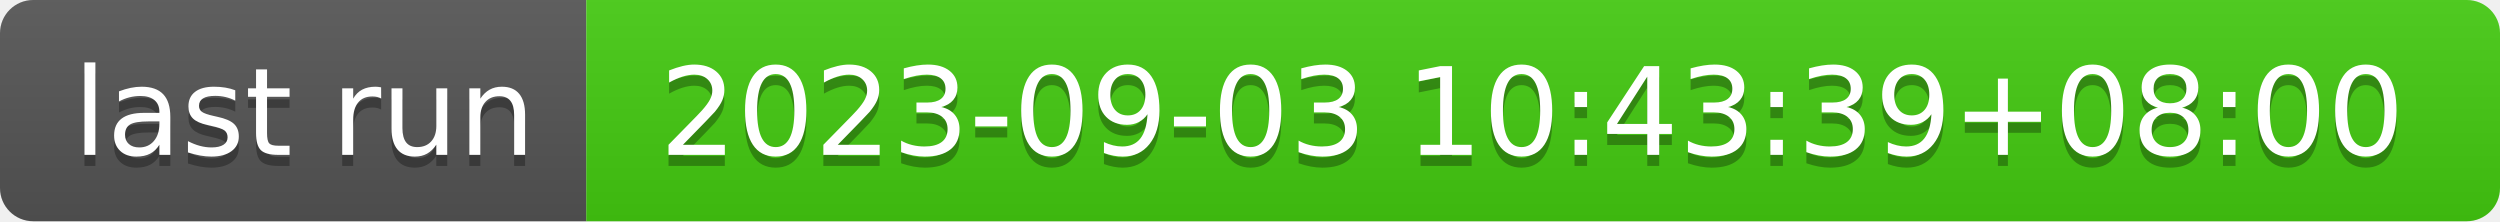
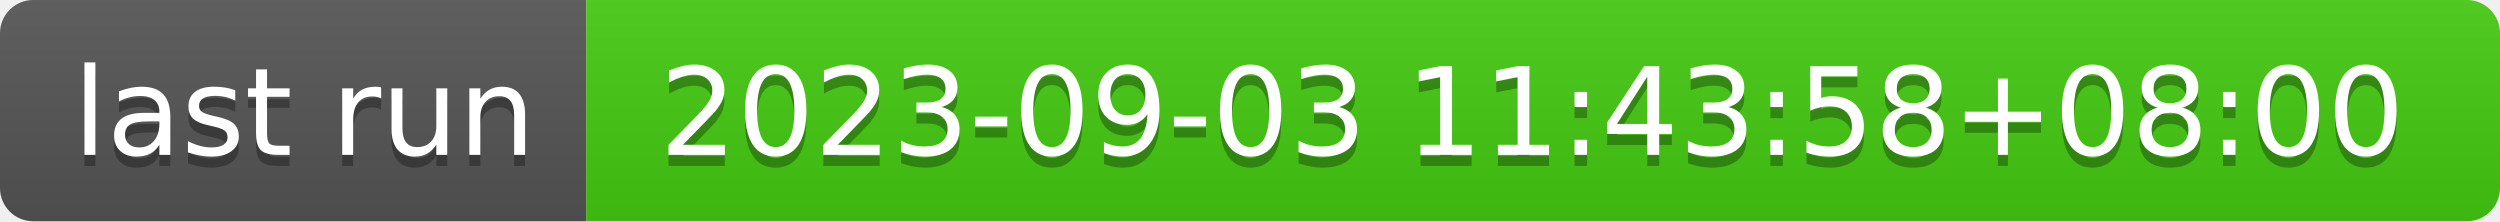
- <svg xmlns="http://www.w3.org/2000/svg" width="226" height="20" role="img" aria-label="last run: 2023-09-03 10:43:39+08:00">
+ <svg xmlns="http://www.w3.org/2000/svg" width="226" height="20" role="img" aria-label="last run: 2023-09-03 11:43:58+08:00">
  <linearGradient id="s" x2="0" y2="100%">
    <stop offset="0" stop-color="#bbb" stop-opacity=".1" />
    <stop offset="1" stop-opacity=".1" />
  </linearGradient>
  <clipPath id="r">
    <rect width="226" height="20" rx="3" fill="#fff" />
  </clipPath>
  <g clip-path="url(#r)">
    <rect width="53" height="20" fill="#555" />
    <rect x="53" width="173" height="20" fill="#4c1" />
    <rect width="226" height="20" fill="url(#s)" />
  </g>
  <g fill="#fff" text-anchor="middle" font-family="Verdana,Geneva,DejaVu Sans,sans-serif" text-rendering="geometricPrecision" font-size="110">
    <text aria-hidden="true" x="275" y="150" fill="#010101" fill-opacity=".3" transform="scale(.1)" textLength="430">last run</text>
    <text x="275" y="140" transform="scale(.1)" fill="#fff" textLength="430">last run</text>
-     <text aria-hidden="true" x="1385" y="150" fill="#010101" fill-opacity=".3" transform="scale(.1)" textLength="1630">2023-09-03 10:43:39+08:00</text>
-     <text x="1385" y="140" transform="scale(.1)" fill="#fff" textLength="1630">2023-09-03 10:43:39+08:00</text>
+     <text aria-hidden="true" x="1385" y="150" fill="#010101" fill-opacity=".3" transform="scale(.1)" textLength="1630">2023-09-03 11:43:58+08:00</text>
+     <text x="1385" y="140" transform="scale(.1)" fill="#fff" textLength="1630">2023-09-03 11:43:58+08:00</text>
  </g>
</svg>
